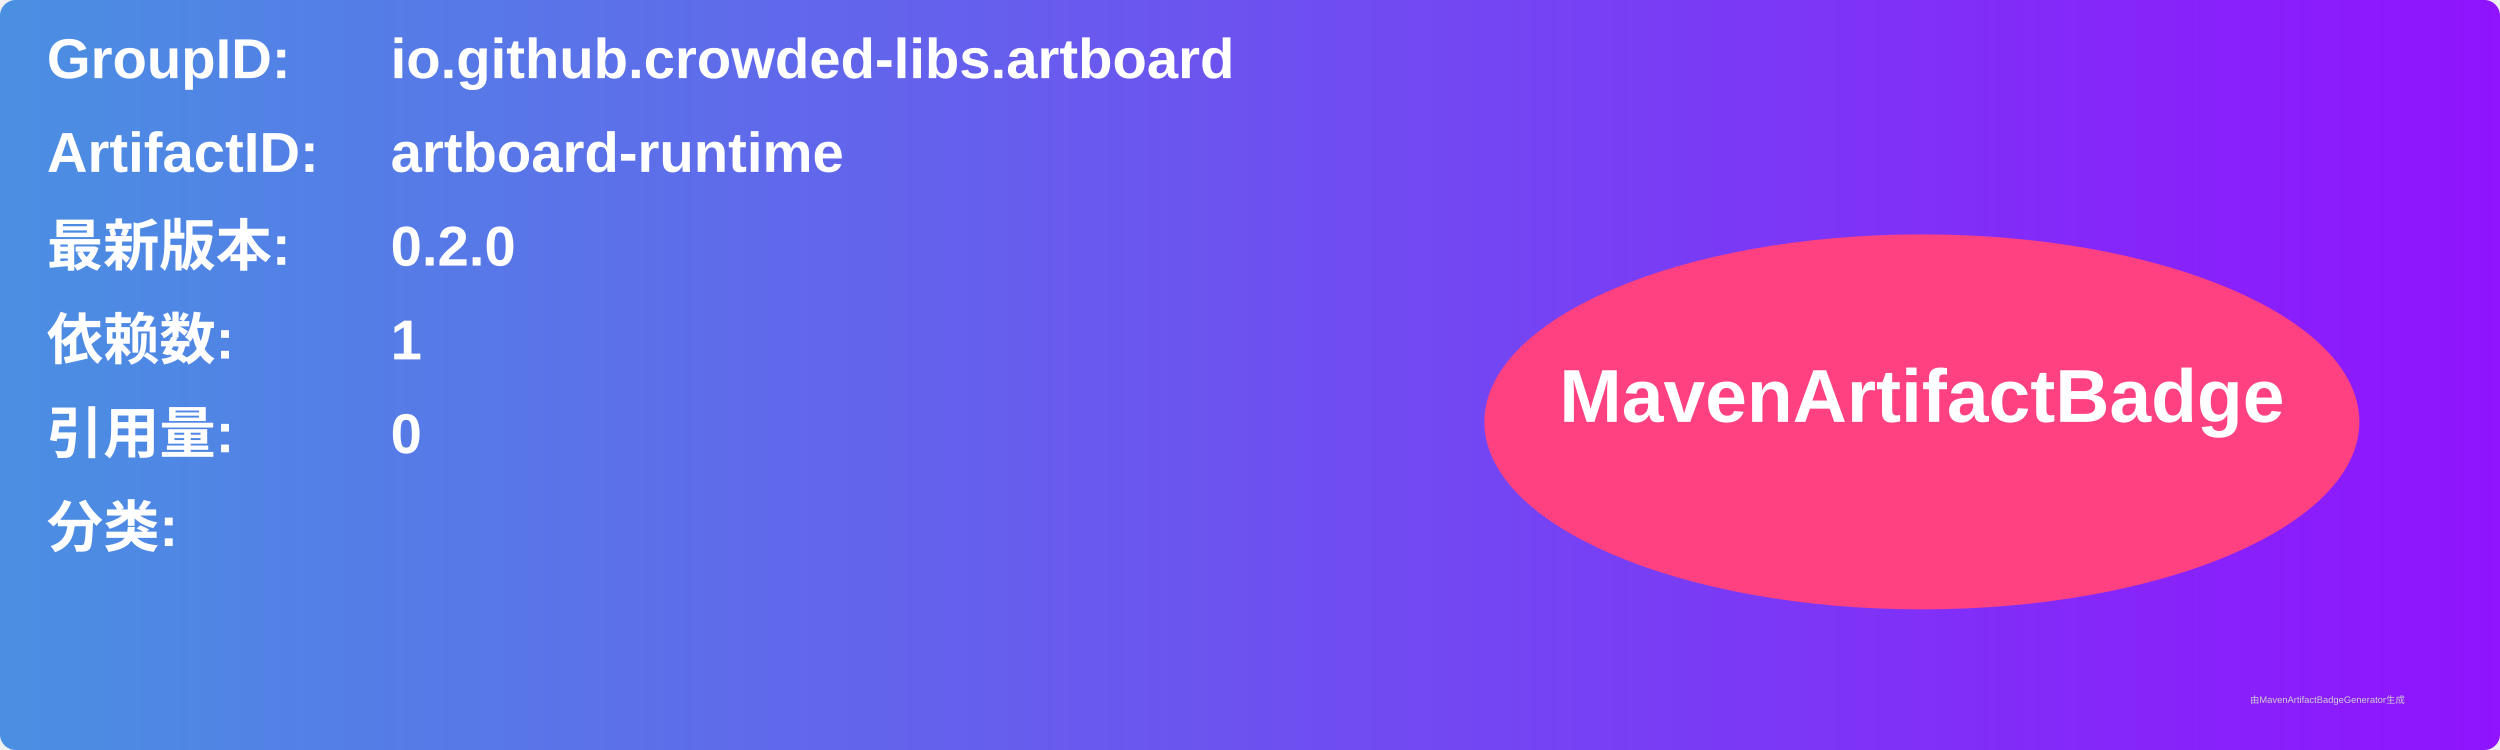
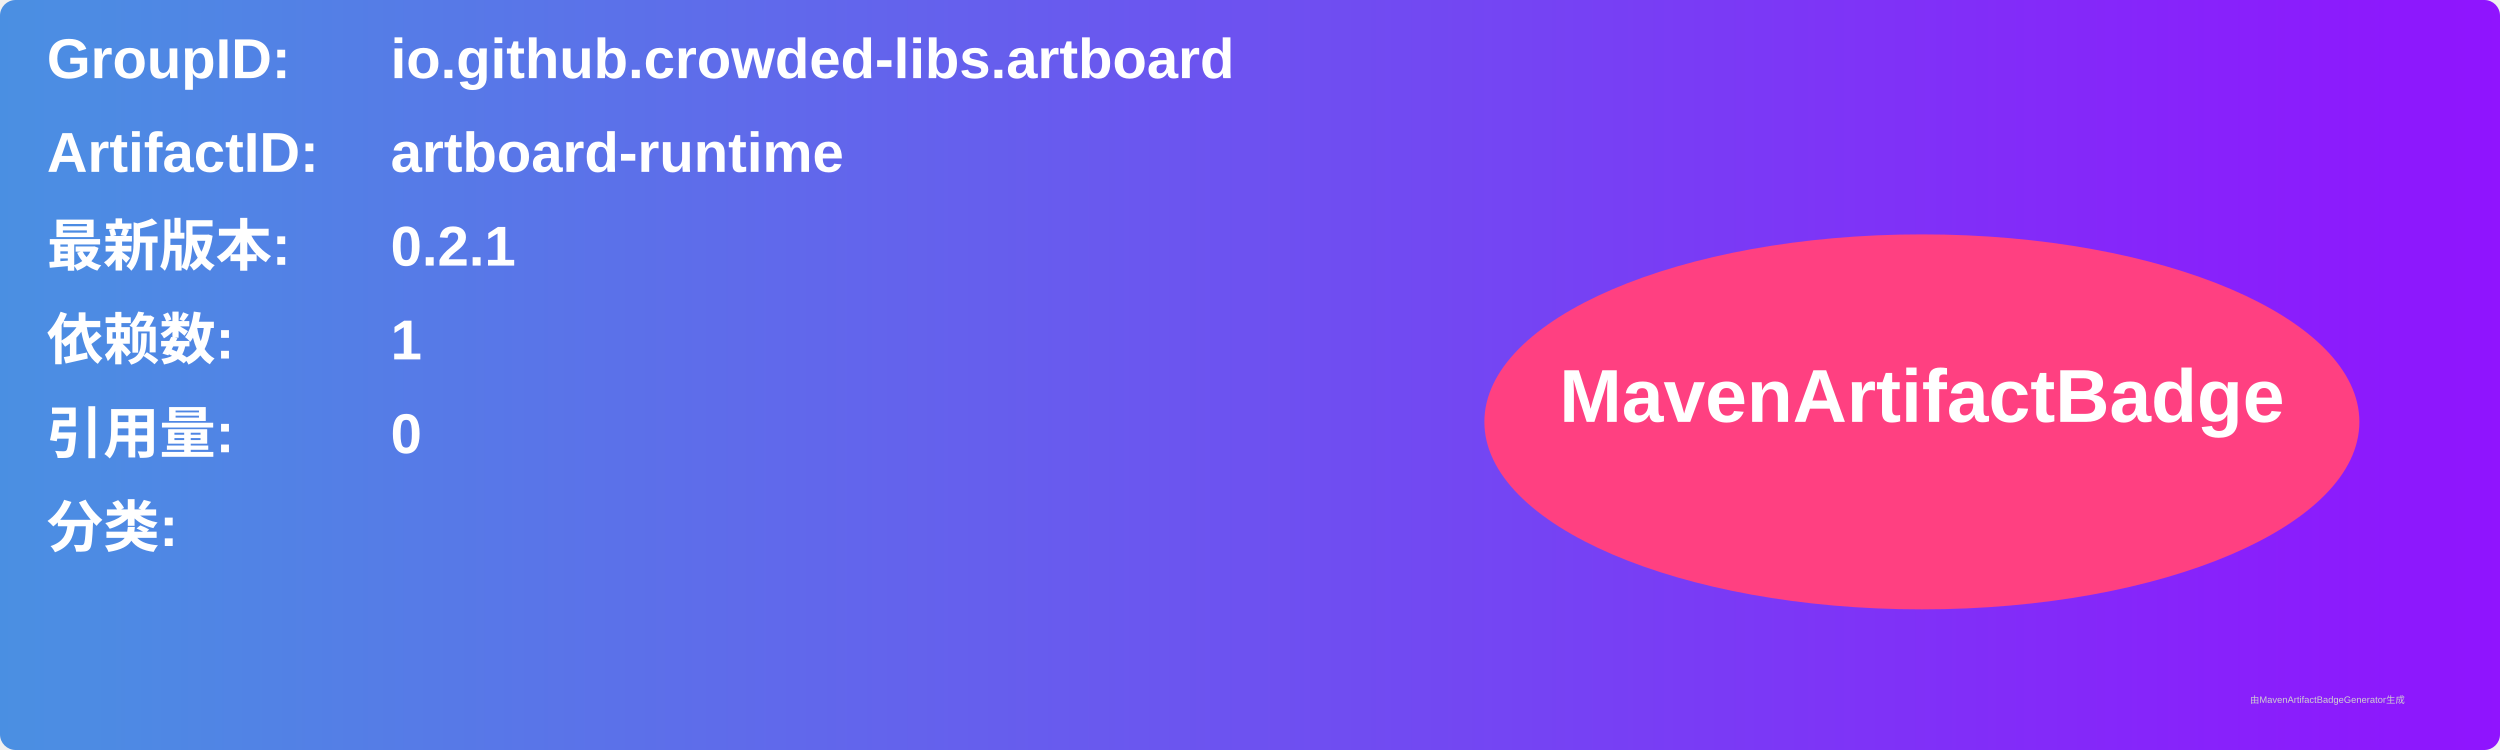
<svg xmlns="http://www.w3.org/2000/svg" width="800" height="240" viewBox="0 0 800 240">
  <linearGradient id="grad" x1="0%" y1="0%" x2="100%" y2="0%">
    <stop offset="0%" stop-color="#4a90e2" />
    <stop offset="100%" stop-color="#9013fe" />
  </linearGradient>
  <rect width="100%" height="100%" rx="5" ry="5" fill="url(#grad)" />
  <g transform="translate(15, 15)">
    <text x="0" y="10" font-family="Arial" font-size="18" fill="white" font-weight="bold" width="260">GroupID:</text>
    <text x="110" y="10" font-family="Arial" font-size="18" fill="white" font-weight="bold" width="460">io.github.crowded-libs.artboard</text>
    <text x="0" y="40" font-family="Arial" font-size="18" fill="white" font-weight="bold" width="260">ArtifactID:</text>
    <text x="110" y="40" font-family="Arial" font-size="18" fill="white" font-weight="bold" width="460">artboard-runtime</text>
    <text x="0" y="70" font-family="Arial" font-size="18" fill="white" font-weight="bold">最新版本:</text>
    <text x="110" y="70" font-family="Arial" font-size="18" fill="white" font-weight="bold">
-       <tspan font-weight="bold">0.2.0</tspan>
+       <tspan font-weight="bold">0.2.1</tspan>
    </text>
    <text x="0" y="100" font-family="Arial" font-size="18" fill="white" font-weight="bold">依赖数: </text>
    <text x="110" y="100" font-family="Arial" font-size="18" fill="white">
      <tspan font-weight="bold">1</tspan>
    </text>
    <text x="0" y="130" font-family="Arial" font-size="18" fill="white" font-weight="bold">引用量: </text>
    <text x="110" y="130" font-family="Arial" font-size="18" fill="white">
      <tspan font-weight="bold">0</tspan>
    </text>
    <text x="0" y="160" font-family="Arial" font-size="18" fill="white" font-weight="bold">分类:</text>
    <text x="10" y="190" font-family="Arial" font-size="10" fill="white">
      <tspan font-weight="bold" />
    </text>
    <ellipse cx="600" cy="120" rx="140" ry="60" fill="#ff4081" />
    <text x="600" y="120" text-anchor="middle" font-family="Arial" font-size="24" fill="white" font-weight="bold">MavenArtifactBadge</text>
  </g>
  <text x="720" y="225" font-family="Arial" font-size="3" fill="#d0d0d0">由MavenArtifactBadgeGenerator生成</text>
</svg>
